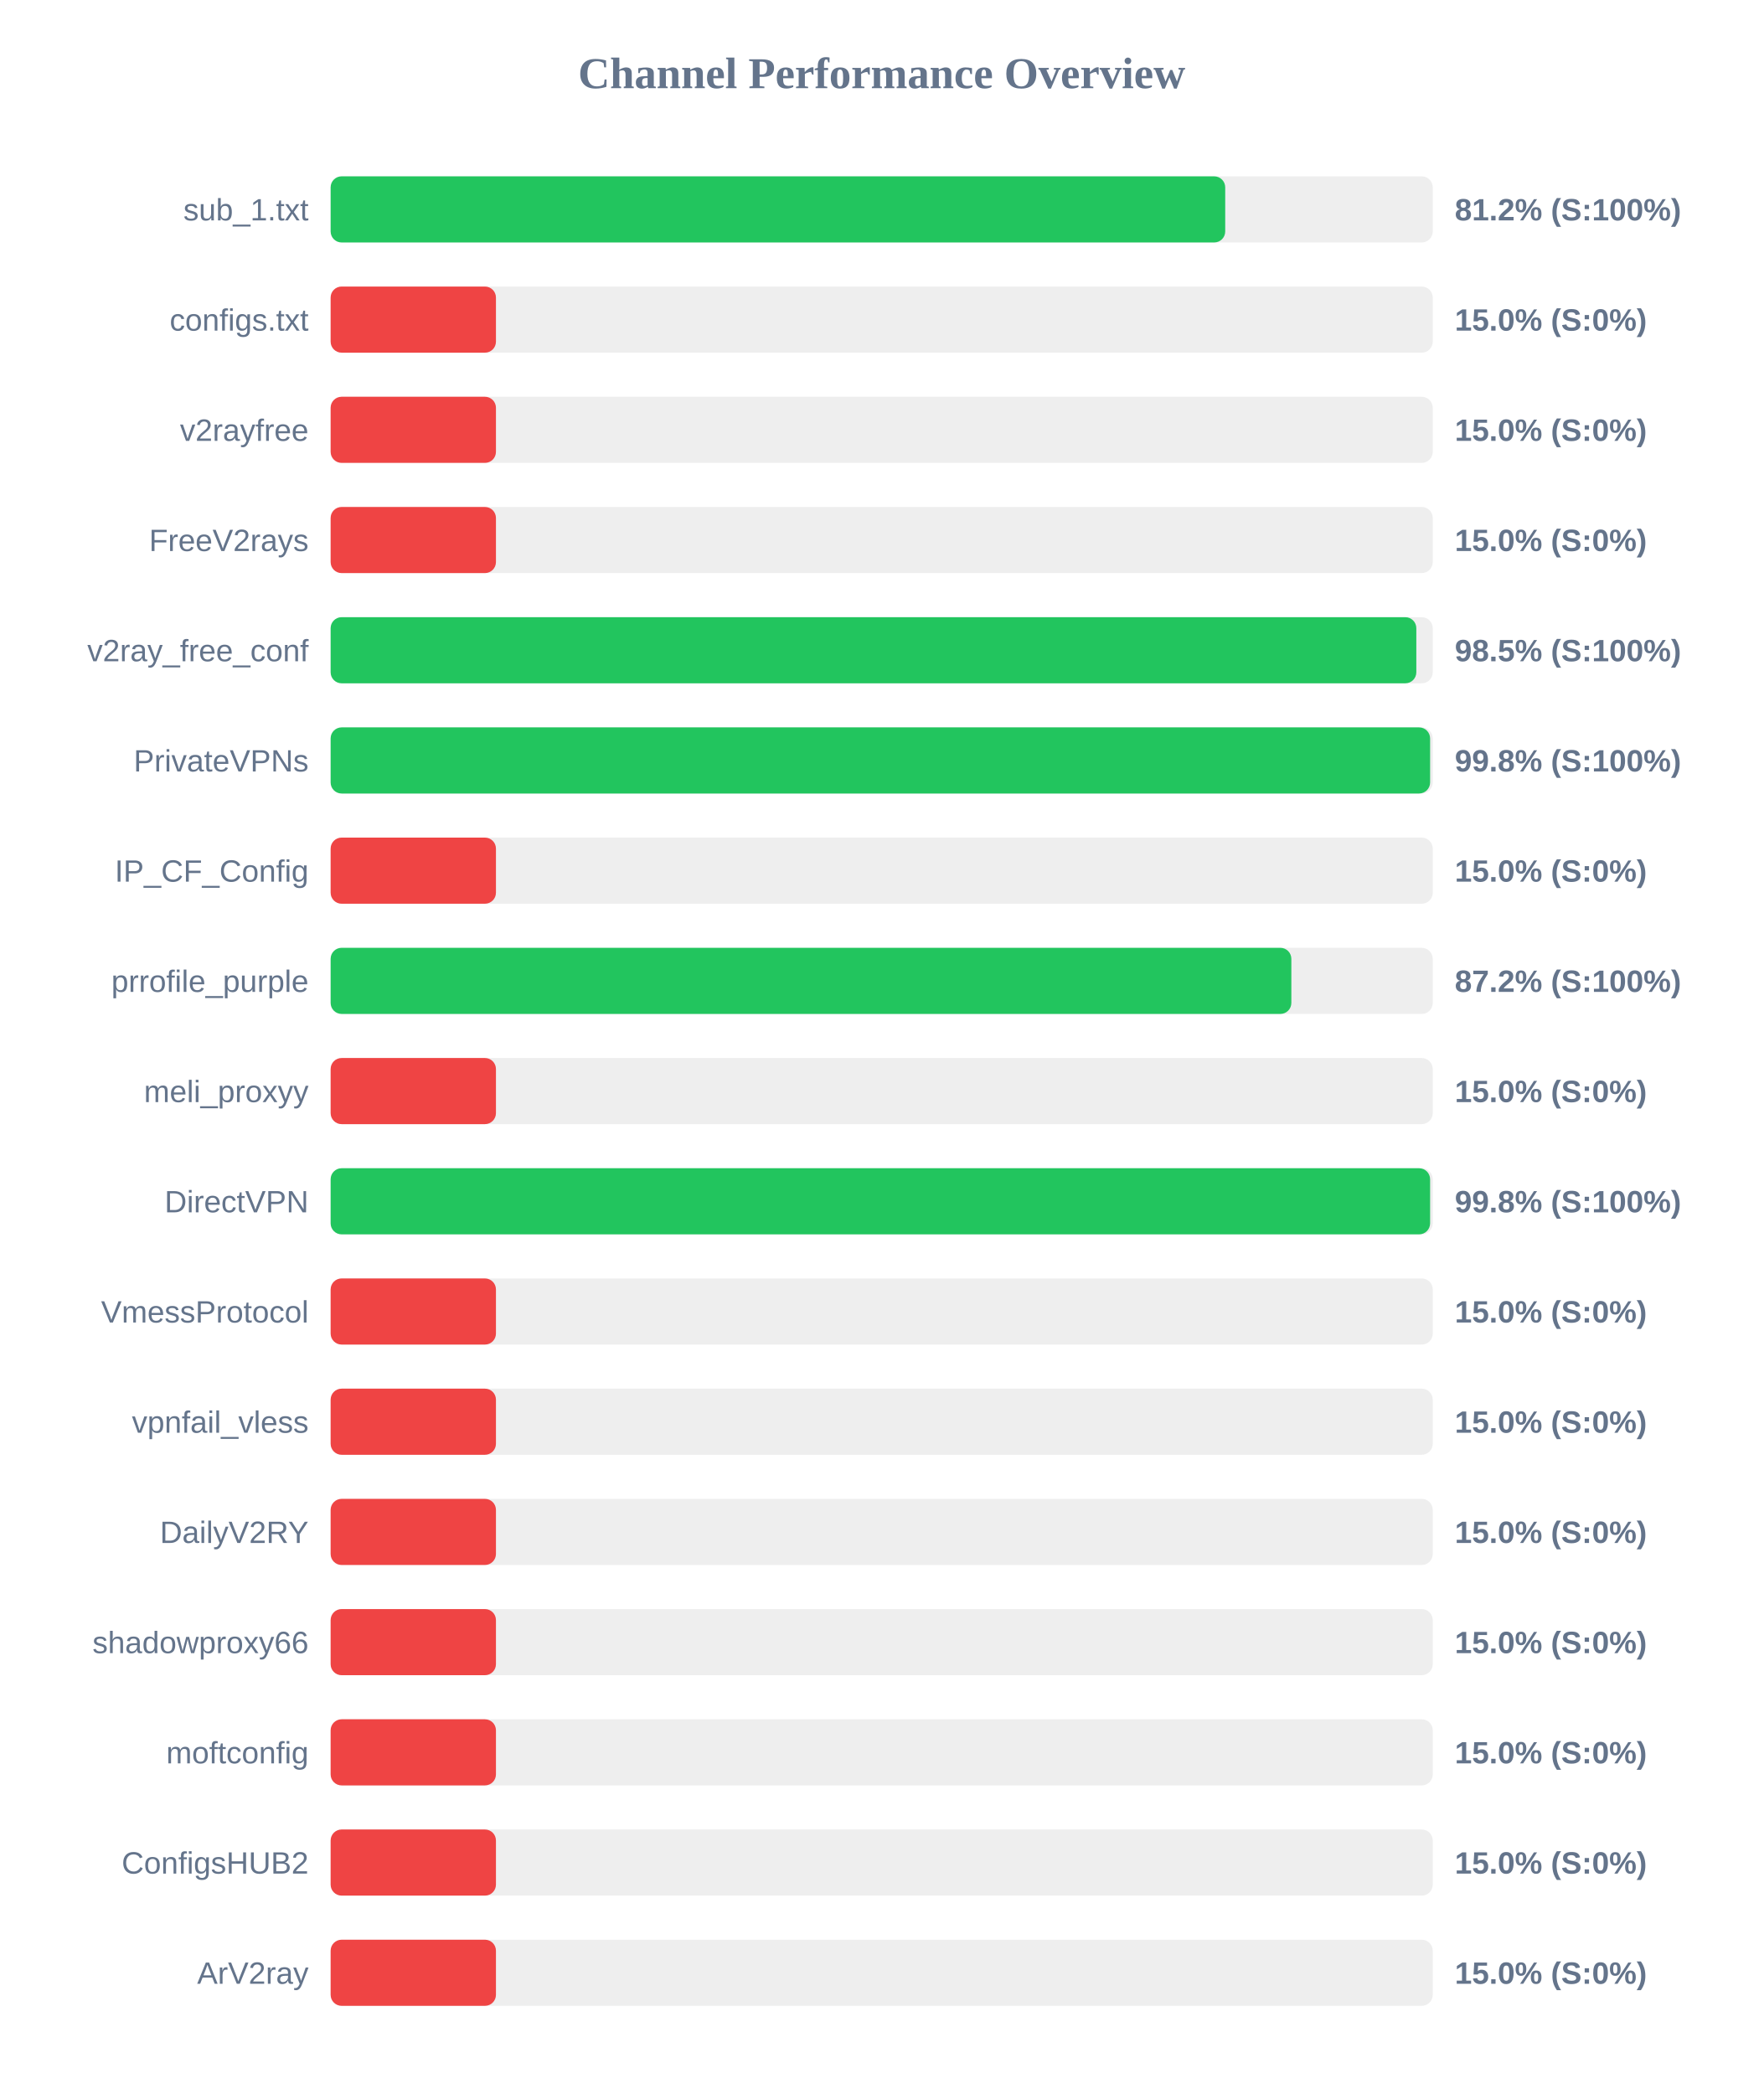
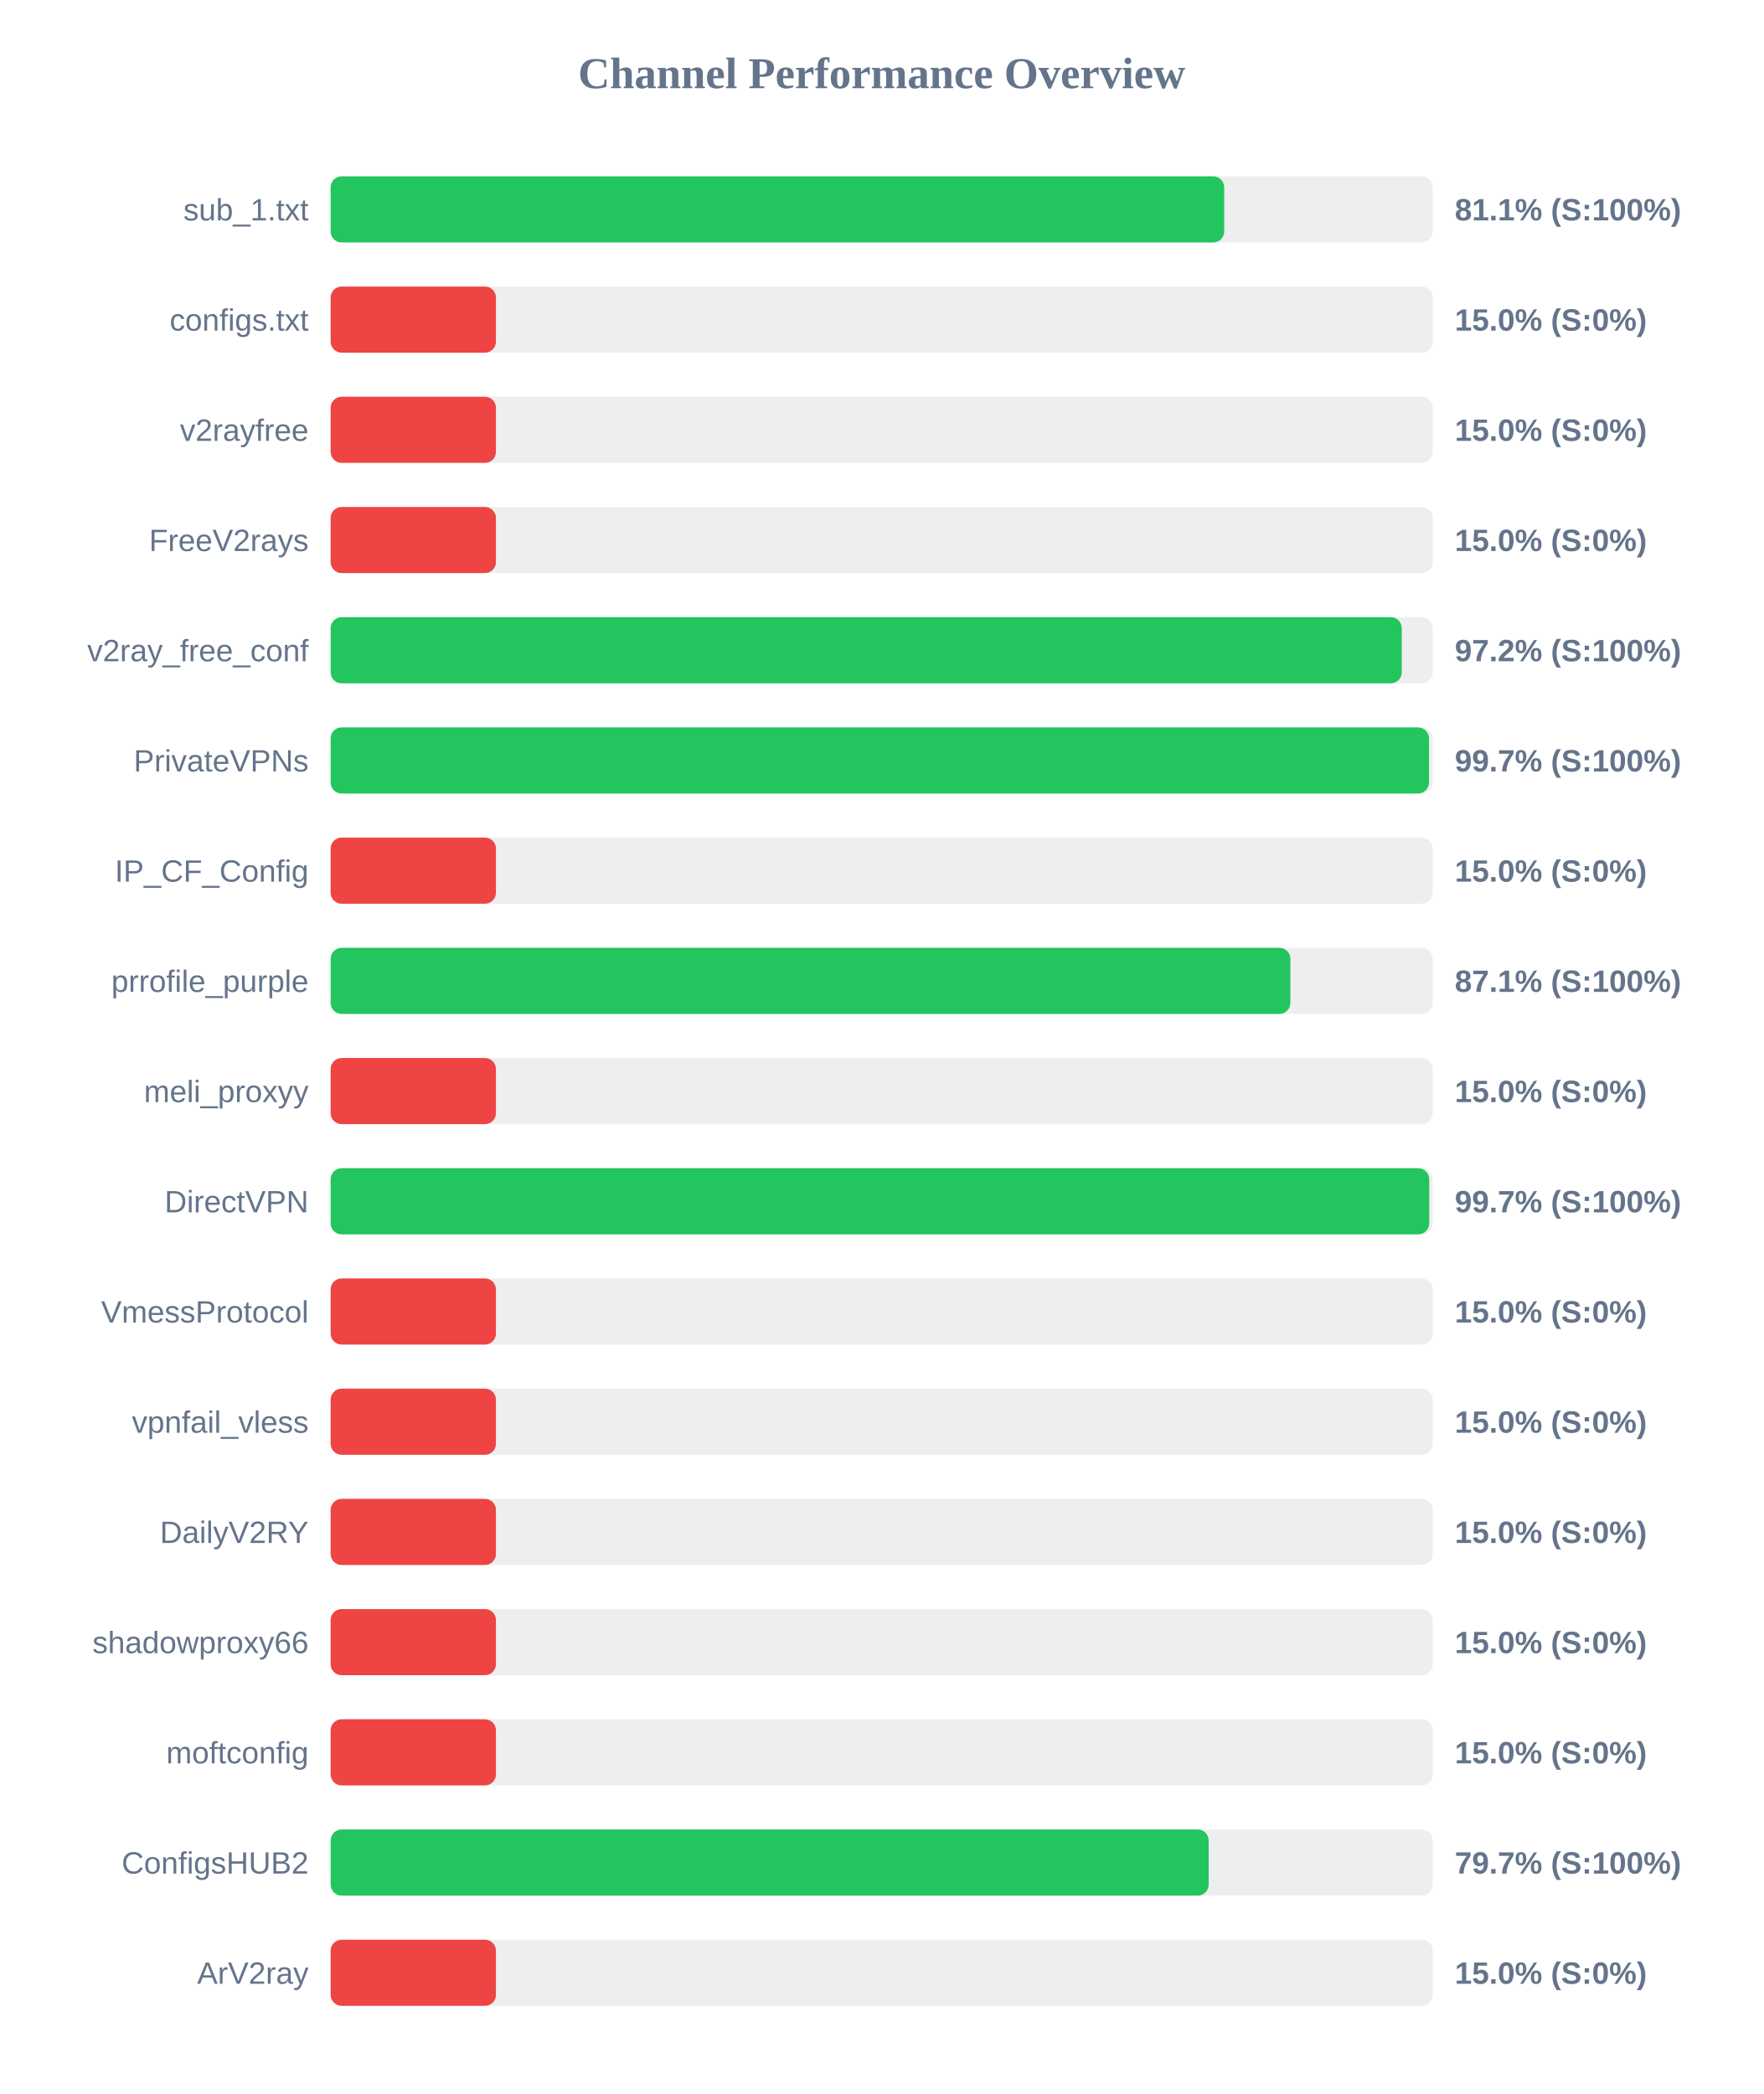
<svg xmlns="http://www.w3.org/2000/svg" width="800" height="950" version="1.1">
  <style>
        .row { font: 14px Arial; fill: #64748b; }
        .score { font: bold 14px Arial; fill: #64748b; }
    </style>
  <text x="400" y="40" text-anchor="middle" font-size="20px" font-weight="bold" fill="#64748b">Channel Performance Overview</text>
  <rect x="150" y="80" width="500" height="30" fill="#eee" rx="5" />
-   <rect x="150" y="80" width="405.85" height="30" fill="#22c55e" rx="5" />
+   <rect x="150" y="80" width="405.4" height="30" fill="#22c55e" rx="5" />
  <text x="140" y="100" text-anchor="end" class="row">sub_1.txt</text>
-   <text x="660" y="100" text-anchor="start" class="score">81.2% (S:100%)</text>
+   <text x="660" y="100" text-anchor="start" class="score">81.1% (S:100%)</text>
  <rect x="150" y="130" width="500" height="30" fill="#eee" rx="5" />
  <rect x="150" y="130" width="75.0" height="30" fill="#ef4444" rx="5" />
  <text x="140" y="150" text-anchor="end" class="row">configs.txt</text>
  <text x="660" y="150" text-anchor="start" class="score">15.0% (S:0%)</text>
  <rect x="150" y="180" width="500" height="30" fill="#eee" rx="5" />
  <rect x="150" y="180" width="75.0" height="30" fill="#ef4444" rx="5" />
  <text x="140" y="200" text-anchor="end" class="row">v2rayfree</text>
  <text x="660" y="200" text-anchor="start" class="score">15.0% (S:0%)</text>
  <rect x="150" y="230" width="500" height="30" fill="#eee" rx="5" />
  <rect x="150" y="230" width="75.0" height="30" fill="#ef4444" rx="5" />
  <text x="140" y="250" text-anchor="end" class="row">FreeV2rays</text>
  <text x="660" y="250" text-anchor="start" class="score">15.0% (S:0%)</text>
  <rect x="150" y="280" width="500" height="30" fill="#eee" rx="5" />
-   <rect x="150" y="280" width="492.55" height="30" fill="#22c55e" rx="5" />
+   <rect x="150" y="280" width="485.95" height="30" fill="#22c55e" rx="5" />
  <text x="140" y="300" text-anchor="end" class="row">v2ray_free_conf</text>
-   <text x="660" y="300" text-anchor="start" class="score">98.5% (S:100%)</text>
+   <text x="660" y="300" text-anchor="start" class="score">97.2% (S:100%)</text>
  <rect x="150" y="330" width="500" height="30" fill="#eee" rx="5" />
-   <rect x="150" y="330" width="498.8" height="30" fill="#22c55e" rx="5" />
+   <rect x="150" y="330" width="498.3" height="30" fill="#22c55e" rx="5" />
  <text x="140" y="350" text-anchor="end" class="row">PrivateVPNs</text>
-   <text x="660" y="350" text-anchor="start" class="score">99.8% (S:100%)</text>
+   <text x="660" y="350" text-anchor="start" class="score">99.7% (S:100%)</text>
  <rect x="150" y="380" width="500" height="30" fill="#eee" rx="5" />
  <rect x="150" y="380" width="75.0" height="30" fill="#ef4444" rx="5" />
  <text x="140" y="400" text-anchor="end" class="row">IP_CF_Config</text>
  <text x="660" y="400" text-anchor="start" class="score">15.0% (S:0%)</text>
  <rect x="150" y="430" width="500" height="30" fill="#eee" rx="5" />
-   <rect x="150" y="430" width="435.85" height="30" fill="#22c55e" rx="5" />
+   <rect x="150" y="430" width="435.4" height="30" fill="#22c55e" rx="5" />
  <text x="140" y="450" text-anchor="end" class="row">prrofile_purple</text>
-   <text x="660" y="450" text-anchor="start" class="score">87.2% (S:100%)</text>
+   <text x="660" y="450" text-anchor="start" class="score">87.1% (S:100%)</text>
  <rect x="150" y="480" width="500" height="30" fill="#eee" rx="5" />
  <rect x="150" y="480" width="75.0" height="30" fill="#ef4444" rx="5" />
  <text x="140" y="500" text-anchor="end" class="row">meli_proxyy</text>
  <text x="660" y="500" text-anchor="start" class="score">15.0% (S:0%)</text>
  <rect x="150" y="530" width="500" height="30" fill="#eee" rx="5" />
-   <rect x="150" y="530" width="498.8" height="30" fill="#22c55e" rx="5" />
+   <rect x="150" y="530" width="498.4" height="30" fill="#22c55e" rx="5" />
  <text x="140" y="550" text-anchor="end" class="row">DirectVPN</text>
-   <text x="660" y="550" text-anchor="start" class="score">99.8% (S:100%)</text>
+   <text x="660" y="550" text-anchor="start" class="score">99.7% (S:100%)</text>
  <rect x="150" y="580" width="500" height="30" fill="#eee" rx="5" />
  <rect x="150" y="580" width="75.0" height="30" fill="#ef4444" rx="5" />
  <text x="140" y="600" text-anchor="end" class="row">VmessProtocol</text>
  <text x="660" y="600" text-anchor="start" class="score">15.0% (S:0%)</text>
  <rect x="150" y="630" width="500" height="30" fill="#eee" rx="5" />
  <rect x="150" y="630" width="75.0" height="30" fill="#ef4444" rx="5" />
  <text x="140" y="650" text-anchor="end" class="row">vpnfail_vless</text>
  <text x="660" y="650" text-anchor="start" class="score">15.0% (S:0%)</text>
  <rect x="150" y="680" width="500" height="30" fill="#eee" rx="5" />
  <rect x="150" y="680" width="75.0" height="30" fill="#ef4444" rx="5" />
  <text x="140" y="700" text-anchor="end" class="row">DailyV2RY</text>
  <text x="660" y="700" text-anchor="start" class="score">15.0% (S:0%)</text>
  <rect x="150" y="730" width="500" height="30" fill="#eee" rx="5" />
  <rect x="150" y="730" width="75.0" height="30" fill="#ef4444" rx="5" />
  <text x="140" y="750" text-anchor="end" class="row">shadowproxy66</text>
  <text x="660" y="750" text-anchor="start" class="score">15.0% (S:0%)</text>
  <rect x="150" y="780" width="500" height="30" fill="#eee" rx="5" />
  <rect x="150" y="780" width="75.0" height="30" fill="#ef4444" rx="5" />
  <text x="140" y="800" text-anchor="end" class="row">moftconfig</text>
  <text x="660" y="800" text-anchor="start" class="score">15.0% (S:0%)</text>
  <rect x="150" y="830" width="500" height="30" fill="#eee" rx="5" />
-   <rect x="150" y="830" width="75.0" height="30" fill="#ef4444" rx="5" />
+   <rect x="150" y="830" width="398.35" height="30" fill="#22c55e" rx="5" />
  <text x="140" y="850" text-anchor="end" class="row">ConfigsHUB2</text>
-   <text x="660" y="850" text-anchor="start" class="score">15.0% (S:0%)</text>
+   <text x="660" y="850" text-anchor="start" class="score">79.7% (S:100%)</text>
  <rect x="150" y="880" width="500" height="30" fill="#eee" rx="5" />
  <rect x="150" y="880" width="75.0" height="30" fill="#ef4444" rx="5" />
  <text x="140" y="900" text-anchor="end" class="row">ArV2ray</text>
  <text x="660" y="900" text-anchor="start" class="score">15.0% (S:0%)</text>
</svg>
